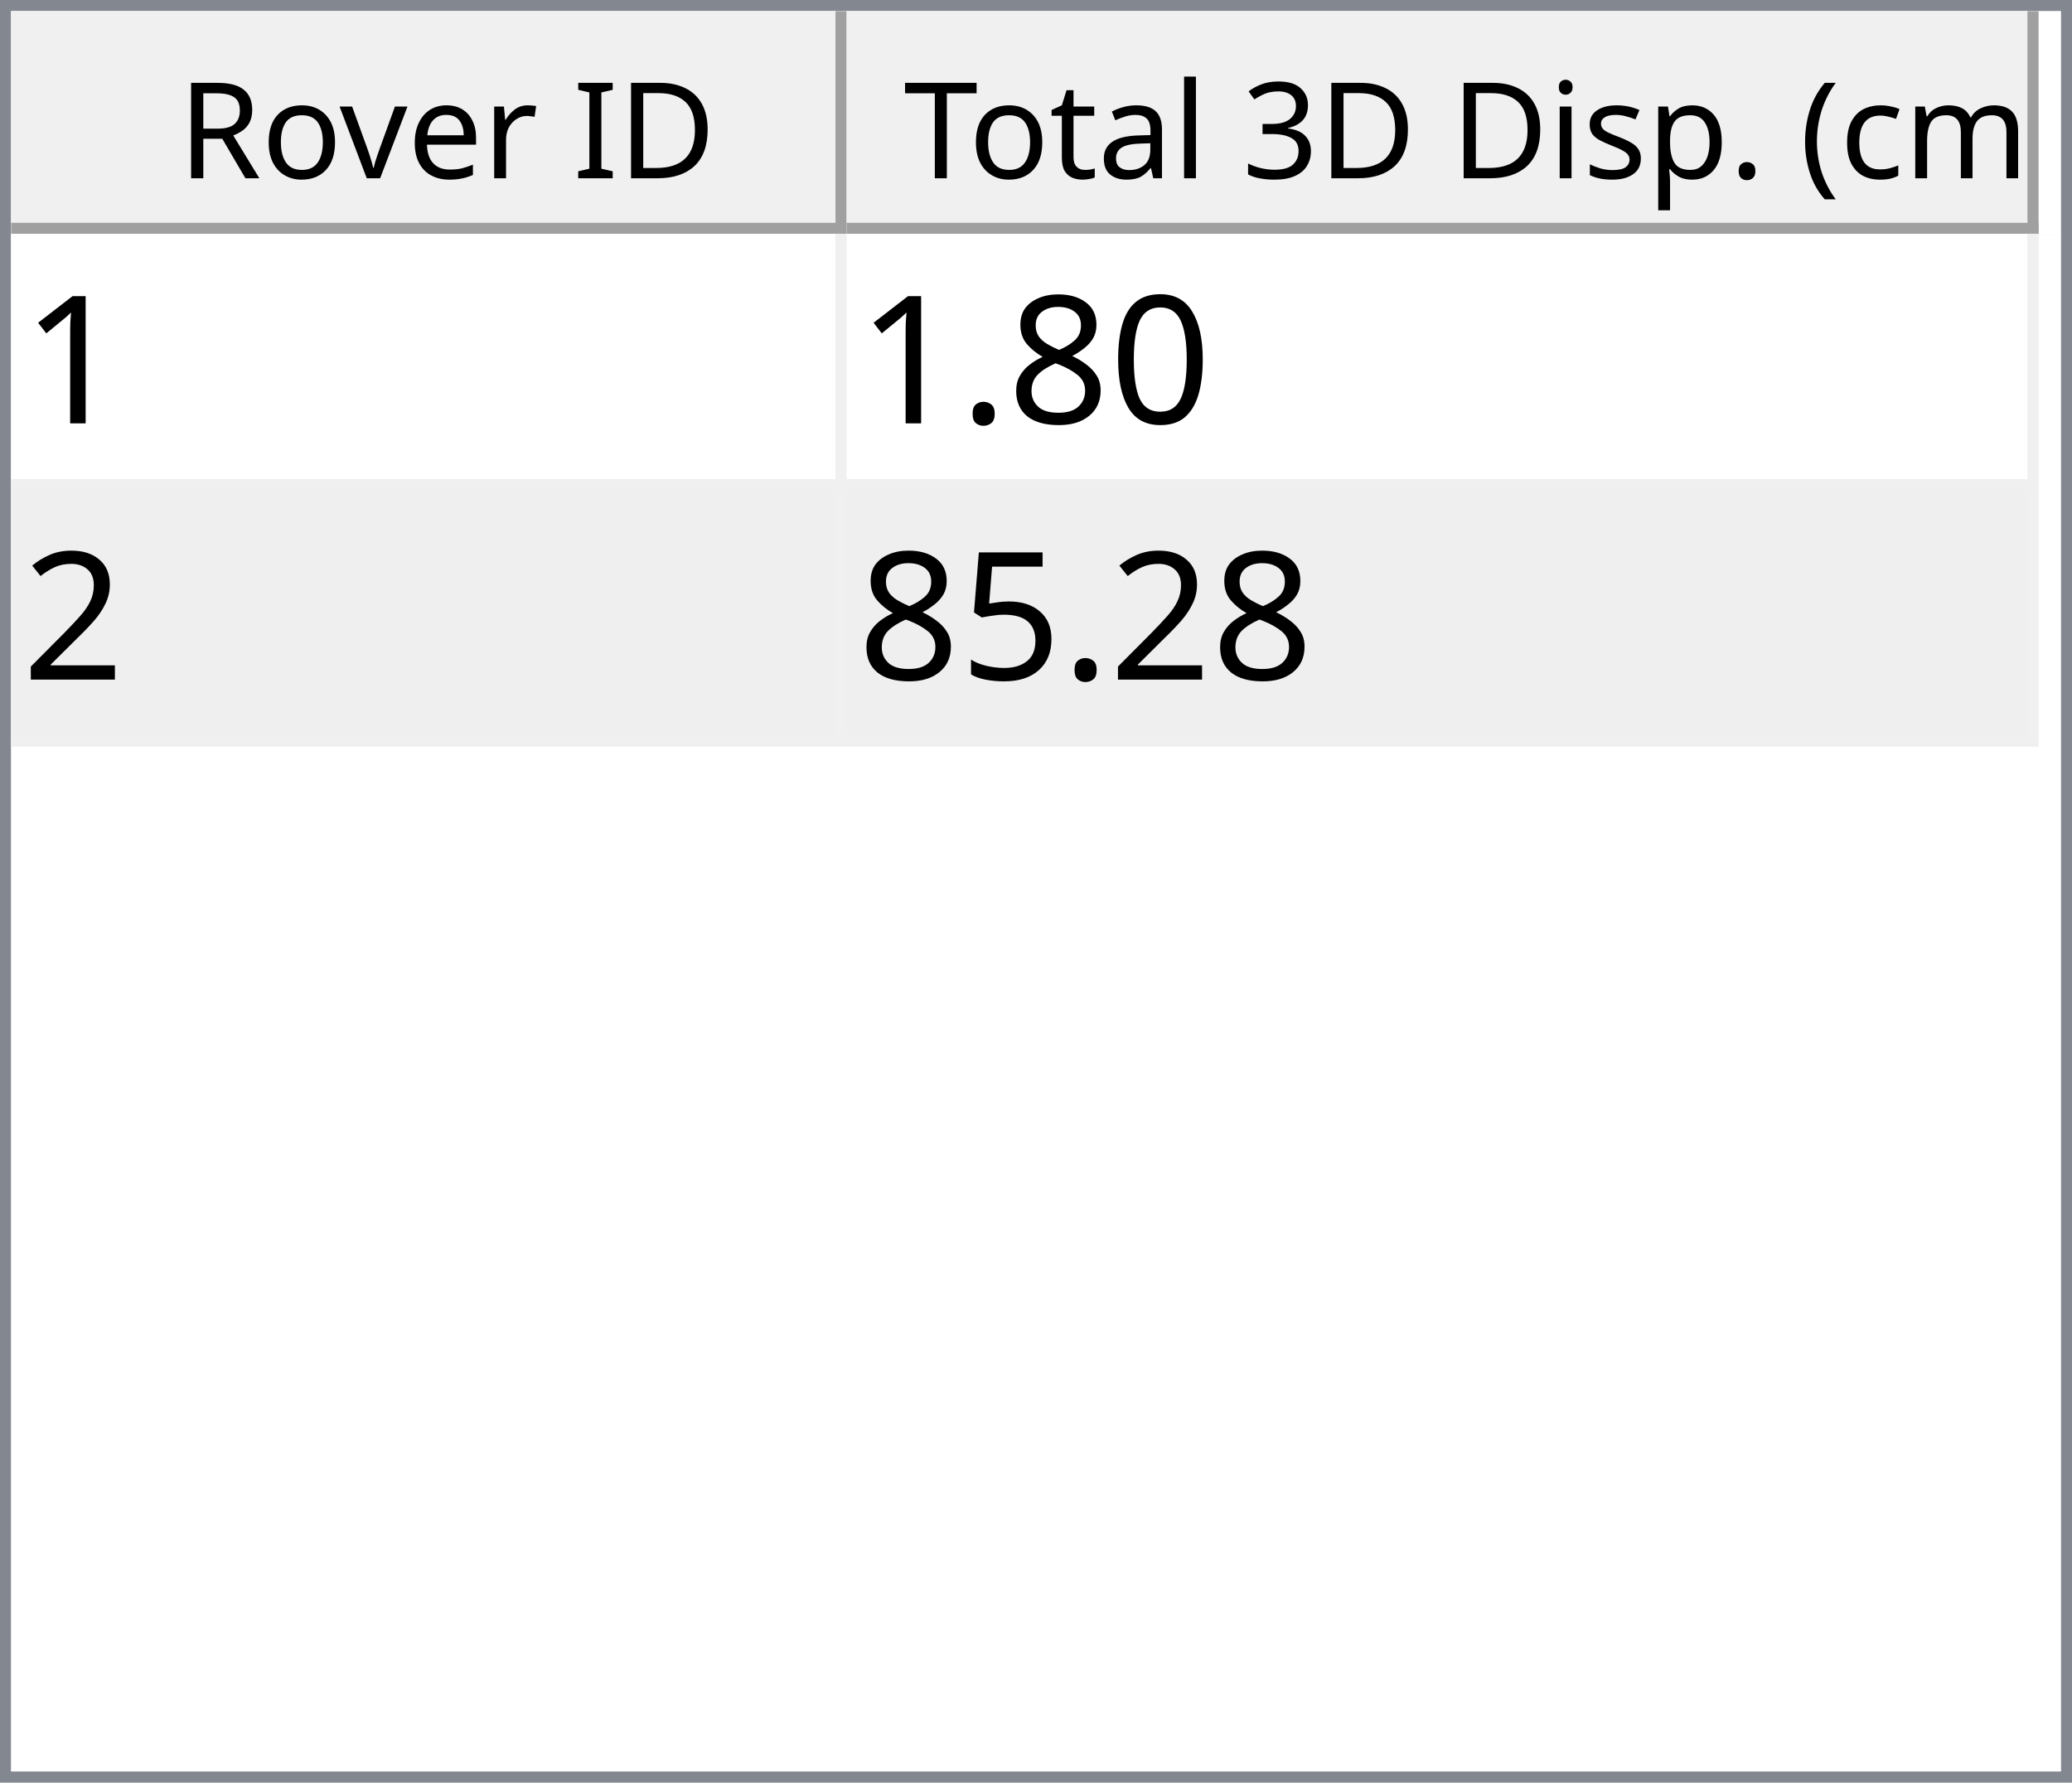
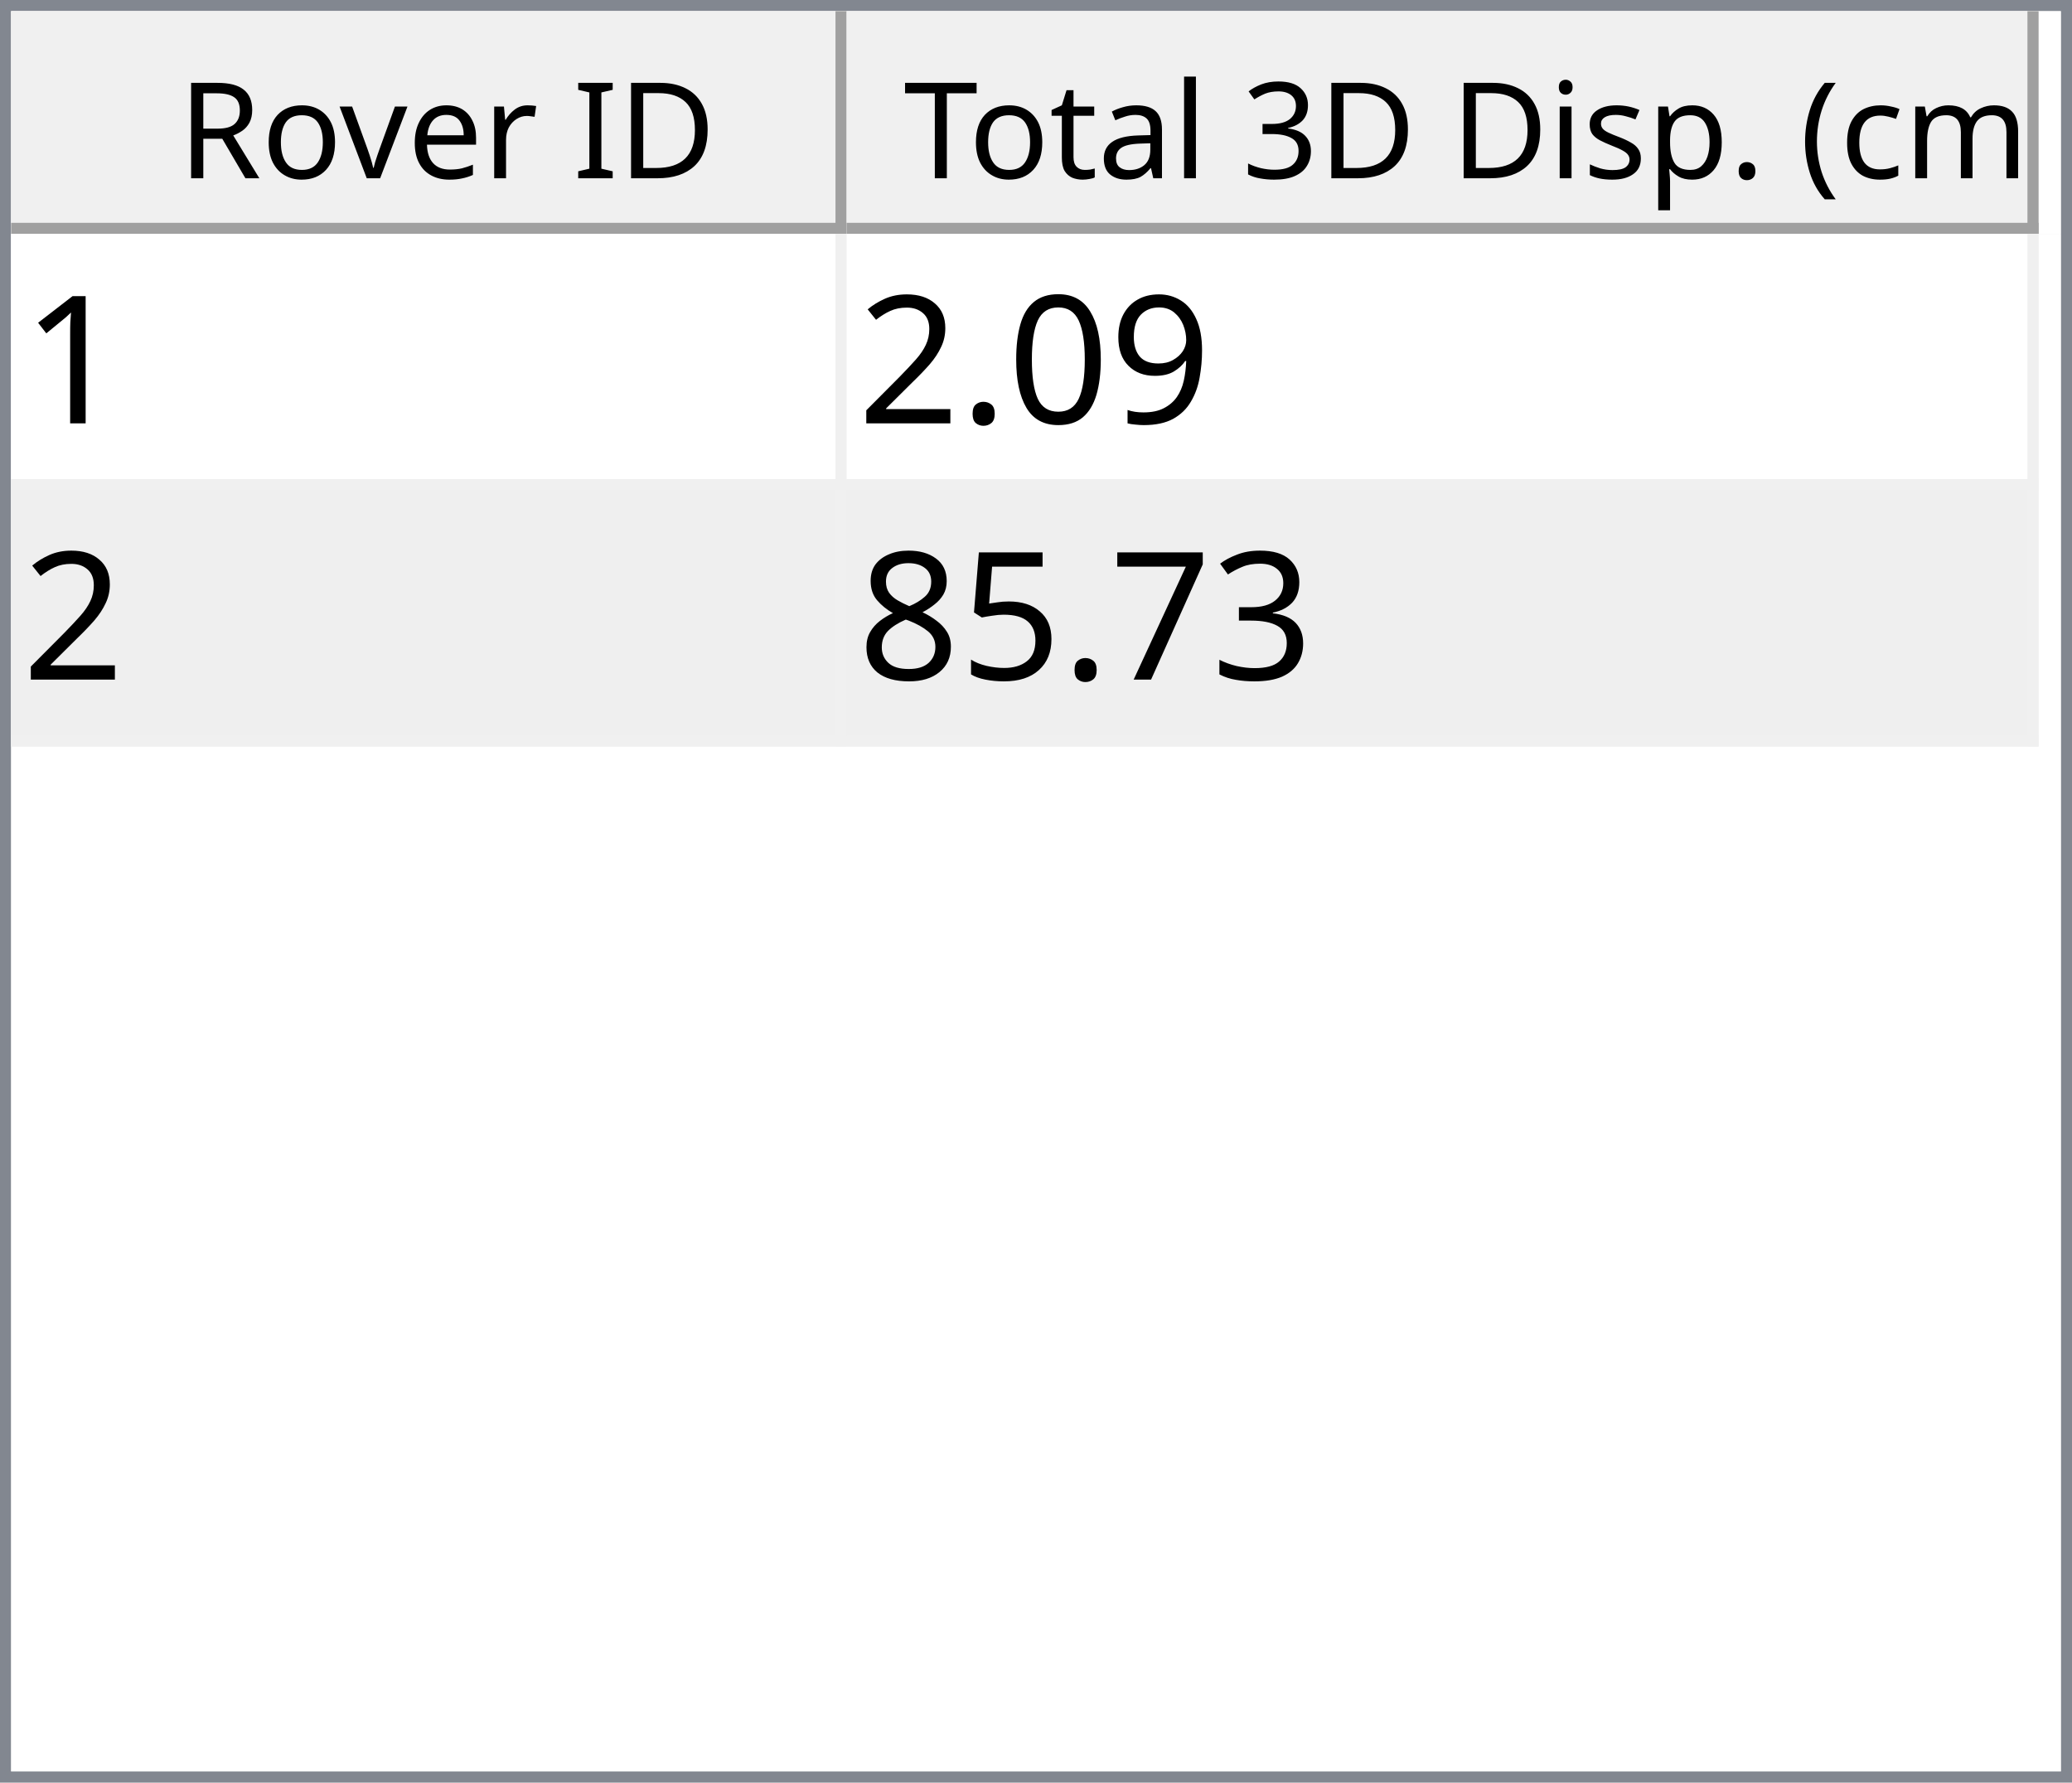
<svg xmlns="http://www.w3.org/2000/svg" style="fill-opacity:1; color-rendering:auto; color-interpolation:auto; text-rendering:auto; stroke:black; stroke-linecap:square; stroke-miterlimit:10; shape-rendering:auto; stroke-opacity:1; fill:black; stroke-dasharray:none; font-weight:normal; stroke-width:1; font-family:'Dialog'; font-style:normal; stroke-linejoin:miter; font-size:12px; stroke-dashoffset:0; image-rendering:auto;" width="186" height="160">
  <defs id="genericDefs" />
  <g>
    <defs id="defs1">
      <clipPath clipPathUnits="userSpaceOnUse" id="clipPath1">
        <path d="M0 0 L186 0 L186 160 L0 160 L0 0 Z" />
      </clipPath>
      <clipPath clipPathUnits="userSpaceOnUse" id="clipPath2">
        <path d="M0 0 L0 160 L186 160 L186 0 Z" />
      </clipPath>
      <clipPath clipPathUnits="userSpaceOnUse" id="clipPath3">
        <path d="M0 0 L0 20 L184 20 L184 0 Z" />
      </clipPath>
      <clipPath clipPathUnits="userSpaceOnUse" id="clipPath4">
        <path d="M0 0 L0 20 L75 20 L75 0 Z" />
      </clipPath>
      <clipPath clipPathUnits="userSpaceOnUse" id="clipPath5">
        <path d="M1 1 L1 19 L74 19 L74 1 Z" />
      </clipPath>
      <clipPath clipPathUnits="userSpaceOnUse" id="clipPath6">
        <path d="M0 0 L0 18 L73 18 L73 0 Z" />
      </clipPath>
      <clipPath clipPathUnits="userSpaceOnUse" id="clipPath7">
        <path d="M-0.5 -0.5 L-0.5 19.5 L74.5 19.5 L74.5 -0.5 Z" />
      </clipPath>
      <clipPath clipPathUnits="userSpaceOnUse" id="clipPath8">
        <path d="M0 0 L0 20 L107 20 L107 0 Z" />
      </clipPath>
      <clipPath clipPathUnits="userSpaceOnUse" id="clipPath9">
        <path d="M1 1 L1 19 L106 19 L106 1 Z" />
      </clipPath>
      <clipPath clipPathUnits="userSpaceOnUse" id="clipPath10">
        <path d="M0 0 L0 18 L105 18 L105 0 Z" />
      </clipPath>
      <clipPath clipPathUnits="userSpaceOnUse" id="clipPath11">
        <path d="M-0.5 -0.5 L-0.5 19.5 L106.5 19.5 L106.5 -0.5 Z" />
      </clipPath>
      <clipPath clipPathUnits="userSpaceOnUse" id="clipPath12">
        <path d="M0 0 L0 138 L184 138 L184 0 Z" />
      </clipPath>
      <clipPath clipPathUnits="userSpaceOnUse" id="clipPath13">
        <path d="M0 0 L0 46 L182 46 L182 0 Z" />
      </clipPath>
      <clipPath clipPathUnits="userSpaceOnUse" id="clipPath14">
        <path d="M-0.5 -0.5 L-0.5 45.5 L181.5 45.5 L181.5 -0.5 Z" />
      </clipPath>
      <clipPath clipPathUnits="userSpaceOnUse" id="clipPath15">
        <path d="M0 0 L0 22 L74 22 L74 0 Z" />
      </clipPath>
      <clipPath clipPathUnits="userSpaceOnUse" id="clipPath16">
        <path d="M0 0 L0 22 L106 22 L106 0 Z" />
      </clipPath>
      <font horiz-adv-x="64.551" id="font1">
        <font-face ascent="107.91" descent="25.098" units-per-em="100" style="font-style:normal; font-family:Segoe UI; font-weight:normal;" />
        <missing-glyph horiz-adv-x="64.551" d="M8.109 0 L8.109 68.266 L56.453 68.266 L56.453 0 L8.109 0 ZM15.328 7.234 L49.219 7.234 L49.219 61.031 L15.328 61.031 L15.328 7.234 Z" />
        <glyph unicode="D" horiz-adv-x="70.117" d="M9.188 0 L9.188 70.016 L28.516 70.016 Q65.531 70.016 65.531 35.891 Q65.531 19.672 55.25 9.836 Q44.969 0 27.734 0 L9.188 0 ZM17.391 62.594 L17.391 7.422 L27.828 7.422 Q41.609 7.422 49.273 14.797 Q56.938 22.172 56.938 35.688 Q56.938 62.594 28.328 62.594 L17.391 62.594 Z" />
        <glyph unicode="I" horiz-adv-x="26.611" d="M17.391 0 L9.188 0 L9.188 70.016 L17.391 70.016 L17.391 0 Z" />
        <glyph unicode=" " horiz-adv-x="27.393" d="" />
        <glyph unicode="r" horiz-adv-x="34.766" d="M34.188 41.891 Q32.078 43.5 28.125 43.5 Q23 43.5 19.555 38.672 Q16.109 33.844 16.109 25.484 L16.109 0 L8.109 0 L8.109 50 L16.109 50 L16.109 39.703 L16.312 39.703 Q18.016 44.969 21.531 47.922 Q25.047 50.875 29.391 50.875 Q32.516 50.875 34.188 50.203 L34.188 41.891 Z" />
        <glyph unicode="e" horiz-adv-x="52.295" d="M48.297 23 L12.984 23 Q13.188 14.656 17.484 10.109 Q21.781 5.562 29.297 5.562 Q37.75 5.562 44.828 11.141 L44.828 3.609 Q38.234 -1.172 27.391 -1.172 Q16.797 -1.172 10.742 5.641 Q4.688 12.453 4.688 24.812 Q4.688 36.469 11.305 43.82 Q17.922 51.172 27.734 51.172 Q37.547 51.172 42.922 44.828 Q48.297 38.484 48.297 27.203 L48.297 23 ZM40.094 29.781 Q40.047 36.719 36.75 40.578 Q33.453 44.438 27.594 44.438 Q21.922 44.438 17.969 40.383 Q14.016 36.328 13.094 29.781 L40.094 29.781 Z" />
        <glyph unicode="v" horiz-adv-x="47.9" d="M47.406 50 L27.484 0 L19.625 0 L0.688 50 L9.469 50 L22.172 13.672 Q23.578 9.672 23.922 6.688 L24.125 6.688 Q24.609 10.453 25.688 13.484 L38.969 50 L47.406 50 Z" />
        <glyph unicode="o" horiz-adv-x="58.594" d="M29 -1.172 Q17.922 -1.172 11.305 5.836 Q4.688 12.844 4.688 24.422 Q4.688 37.016 11.57 44.094 Q18.453 51.172 30.172 51.172 Q41.359 51.172 47.633 44.289 Q53.906 37.406 53.906 25.203 Q53.906 13.234 47.141 6.031 Q40.375 -1.172 29 -1.172 ZM29.594 44.438 Q21.875 44.438 17.383 39.188 Q12.891 33.938 12.891 24.703 Q12.891 15.828 17.43 10.695 Q21.969 5.562 29.594 5.562 Q37.359 5.562 41.531 10.594 Q45.703 15.625 45.703 24.906 Q45.703 34.281 41.531 39.359 Q37.359 44.438 29.594 44.438 Z" />
        <glyph unicode="R" horiz-adv-x="59.814" d="M59.375 0 L49.609 0 L37.891 19.625 Q36.281 22.359 34.766 24.289 Q33.25 26.219 31.664 27.438 Q30.078 28.656 28.25 29.219 Q26.422 29.781 24.125 29.781 L17.391 29.781 L17.391 0 L9.188 0 L9.188 70.016 L30.078 70.016 Q34.672 70.016 38.555 68.867 Q42.438 67.719 45.289 65.375 Q48.141 63.031 49.758 59.547 Q51.375 56.062 51.375 51.375 Q51.375 47.703 50.273 44.656 Q49.172 41.609 47.148 39.211 Q45.125 36.812 42.266 35.133 Q39.406 33.453 35.844 32.516 L35.844 32.328 Q37.594 31.547 38.891 30.547 Q40.188 29.547 41.359 28.18 Q42.531 26.812 43.68 25.078 Q44.828 23.344 46.234 21.047 L59.375 0 ZM17.391 62.594 L17.391 37.203 L28.516 37.203 Q31.594 37.203 34.203 38.133 Q36.812 39.062 38.719 40.797 Q40.625 42.531 41.703 45.047 Q42.781 47.562 42.781 50.688 Q42.781 56.297 39.141 59.445 Q35.5 62.594 28.609 62.594 L17.391 62.594 Z" />
        <glyph unicode=")" horiz-adv-x="30.176" d="M8.297 -15.922 L1.172 -15.922 Q16.406 2.344 16.406 26.812 Q16.406 51.469 1.078 70.016 L8.297 70.016 Q23.531 52.156 23.531 26.703 Q23.531 1.375 8.297 -15.922 Z" />
        <glyph unicode="m" horiz-adv-x="86.133" d="M79.109 0 L71.094 0 L71.094 28.719 Q71.094 37.016 68.531 40.727 Q65.969 44.438 59.906 44.438 Q54.781 44.438 51.195 39.75 Q47.609 35.062 47.609 28.516 L47.609 0 L39.594 0 L39.594 29.688 Q39.594 44.438 28.219 44.438 Q22.953 44.438 19.531 40.016 Q16.109 35.594 16.109 28.516 L16.109 0 L8.109 0 L8.109 50 L16.109 50 L16.109 42.094 L16.312 42.094 Q21.625 51.172 31.844 51.172 Q36.969 51.172 40.773 48.312 Q44.578 45.453 46 40.828 Q51.562 51.172 62.594 51.172 Q79.109 51.172 79.109 30.812 L79.109 0 Z" />
        <glyph unicode="c" horiz-adv-x="46.191" d="M42.188 2.297 Q36.422 -1.172 28.516 -1.172 Q17.828 -1.172 11.258 5.789 Q4.688 12.75 4.688 23.828 Q4.688 36.188 11.766 43.68 Q18.844 51.172 30.672 51.172 Q37.25 51.172 42.281 48.734 L42.281 40.531 Q36.719 44.438 30.375 44.438 Q22.703 44.438 17.797 38.945 Q12.891 33.453 12.891 24.516 Q12.891 15.719 17.508 10.641 Q22.125 5.562 29.891 5.562 Q36.422 5.562 42.188 9.906 L42.188 2.297 Z" />
        <glyph unicode="(" horiz-adv-x="30.176" d="M29.109 -15.922 L21.969 -15.922 Q6.844 1.375 6.844 26.703 Q6.844 52.156 21.969 70.016 L29.203 70.016 Q13.875 51.469 13.875 26.812 Q13.875 2.344 29.109 -15.922 Z" />
        <glyph unicode="." horiz-adv-x="21.68" d="M10.891 -1.078 Q8.641 -1.078 7.055 0.539 Q5.469 2.156 5.469 4.391 Q5.469 6.641 7.055 8.273 Q8.641 9.906 10.891 9.906 Q13.188 9.906 14.797 8.273 Q16.406 6.641 16.406 4.391 Q16.406 2.156 14.797 0.539 Q13.188 -1.078 10.891 -1.078 Z" />
        <glyph unicode="p" horiz-adv-x="58.789" d="M16.312 7.234 L16.109 7.234 L16.109 -23 L8.109 -23 L8.109 50 L16.109 50 L16.109 41.219 L16.312 41.219 Q22.219 51.172 33.594 51.172 Q43.266 51.172 48.688 44.461 Q54.109 37.75 54.109 26.469 Q54.109 13.922 48 6.375 Q41.891 -1.172 31.297 -1.172 Q21.578 -1.172 16.312 7.234 ZM16.109 27.391 L16.109 20.406 Q16.109 14.203 20.141 9.883 Q24.172 5.562 30.375 5.562 Q37.641 5.562 41.773 11.133 Q45.906 16.703 45.906 26.609 Q45.906 34.969 42.047 39.703 Q38.188 44.438 31.594 44.438 Q24.609 44.438 20.359 39.578 Q16.109 34.719 16.109 27.391 Z" />
        <glyph unicode="s" horiz-adv-x="42.432" d="M5.078 1.812 L5.078 10.406 Q11.625 5.562 19.484 5.562 Q30.031 5.562 30.031 12.594 Q30.031 14.594 29.125 15.992 Q28.219 17.391 26.68 18.461 Q25.141 19.531 23.07 20.383 Q21 21.234 18.609 22.172 Q15.281 23.484 12.766 24.828 Q10.25 26.172 8.57 27.859 Q6.891 29.547 6.031 31.695 Q5.172 33.844 5.172 36.719 Q5.172 40.234 6.789 42.945 Q8.406 45.656 11.086 47.484 Q13.766 49.312 17.211 50.242 Q20.656 51.172 24.312 51.172 Q30.812 51.172 35.938 48.922 L35.938 40.828 Q30.422 44.438 23.25 44.438 Q21 44.438 19.195 43.922 Q17.391 43.406 16.094 42.477 Q14.797 41.547 14.086 40.258 Q13.375 38.969 13.375 37.406 Q13.375 35.453 14.086 34.133 Q14.797 32.812 16.164 31.789 Q17.531 30.766 19.484 29.938 Q21.438 29.109 23.922 28.125 Q27.25 26.859 29.883 25.516 Q32.516 24.172 34.375 22.484 Q36.234 20.797 37.234 18.602 Q38.234 16.406 38.234 13.375 Q38.234 9.672 36.602 6.938 Q34.969 4.203 32.234 2.398 Q29.5 0.594 25.93 -0.289 Q22.359 -1.172 18.453 -1.172 Q10.75 -1.172 5.078 1.812 Z" />
        <glyph unicode="i" horiz-adv-x="24.219" d="M12.203 62.703 Q10.062 62.703 8.547 64.164 Q7.031 65.625 7.031 67.875 Q7.031 70.125 8.547 71.609 Q10.062 73.094 12.203 73.094 Q14.406 73.094 15.945 71.609 Q17.484 70.125 17.484 67.875 Q17.484 65.719 15.945 64.211 Q14.406 62.703 12.203 62.703 ZM16.109 0 L8.109 0 L8.109 50 L16.109 50 L16.109 0 Z" />
        <glyph unicode="3" horiz-adv-x="53.906" d="M46.531 19.828 Q46.531 15.094 44.75 11.211 Q42.969 7.328 39.719 4.57 Q36.469 1.812 31.93 0.297 Q27.391 -1.219 21.922 -1.219 Q11.922 -1.219 6 2.594 L6 11.188 Q13.094 5.609 22.219 5.609 Q25.875 5.609 28.828 6.539 Q31.781 7.469 33.906 9.227 Q36.031 10.984 37.18 13.477 Q38.328 15.969 38.328 19.094 Q38.328 32.812 18.797 32.812 L12.984 32.812 L12.984 39.594 L18.5 39.594 Q35.797 39.594 35.797 52.484 Q35.797 64.406 22.609 64.406 Q15.188 64.406 8.688 59.422 L8.688 67.188 Q15.375 71.188 24.609 71.188 Q29 71.188 32.57 69.969 Q36.141 68.75 38.68 66.555 Q41.219 64.359 42.609 61.281 Q44 58.203 44 54.5 Q44 40.672 30.031 36.719 L30.031 36.531 Q33.594 36.141 36.625 34.797 Q39.656 33.453 41.852 31.305 Q44.047 29.156 45.289 26.25 Q46.531 23.344 46.531 19.828 Z" />
        <glyph unicode="l" horiz-adv-x="24.219" d="M16.109 0 L8.109 0 L8.109 74.031 L16.109 74.031 L16.109 0 Z" />
        <glyph unicode="a" horiz-adv-x="50.879" d="M43.891 0 L35.891 0 L35.891 7.812 L35.688 7.812 Q30.469 -1.172 20.312 -1.172 Q12.844 -1.172 8.617 2.781 Q4.391 6.734 4.391 13.281 Q4.391 27.297 20.906 29.594 L35.891 31.688 Q35.891 44.438 25.594 44.438 Q16.547 44.438 9.281 38.281 L9.281 46.484 Q16.656 51.172 26.266 51.172 Q43.891 51.172 43.891 32.516 L43.891 0 ZM35.891 25.297 L23.828 23.641 Q18.266 22.859 15.43 20.875 Q12.594 18.891 12.594 13.875 Q12.594 10.203 15.211 7.883 Q17.828 5.562 22.172 5.562 Q28.125 5.562 32.008 9.742 Q35.891 13.922 35.891 20.312 L35.891 25.297 Z" />
        <glyph unicode="t" horiz-adv-x="33.887" d="M31.297 0.484 Q28.469 -1.078 23.828 -1.078 Q10.688 -1.078 10.688 13.578 L10.688 43.172 L2.094 43.172 L2.094 50 L10.688 50 L10.688 62.203 L18.703 64.797 L18.703 50 L31.297 50 L31.297 43.172 L18.703 43.172 L18.703 14.984 Q18.703 9.969 20.414 7.82 Q22.125 5.672 26.078 5.672 Q29.109 5.672 31.297 7.328 L31.297 0.484 Z" />
        <glyph unicode="T" horiz-adv-x="52.393" d="M50.594 62.594 L30.375 62.594 L30.375 0 L22.172 0 L22.172 62.594 L2 62.594 L2 70.016 L50.594 70.016 L50.594 62.594 Z" />
      </font>
      <font horiz-adv-x="75.0" id="font2">
        <font-face ascent="100.537" descent="21.973" units-per-em="100" style="font-style:normal; font-family:sans-serif; font-weight:normal;" />
        <missing-glyph horiz-adv-x="75.0" d="M12.5 0 L12.5 62.5 L62.5 62.5 L62.5 0 L12.5 0 ZM14.062 1.562 L60.938 1.562 L60.938 60.938 L14.062 60.938 L14.062 1.562 Z" />
        <glyph unicode="1" horiz-adv-x="55.615" d="M37.25 0 L28.469 0 L28.469 56 Q25.297 52.984 20.141 49.953 Q14.984 46.922 10.891 45.406 L10.891 53.906 Q18.266 57.375 23.781 62.305 Q29.297 67.234 31.594 71.875 L37.25 71.875 L37.25 0 Z" />
+         <glyph unicode="9" horiz-adv-x="55.615" d="M5.469 16.547 L13.922 17.328 Q14.984 11.375 18.016 8.688 Q21.047 6 25.781 6 Q29.828 6 32.883 7.859 Q35.938 9.719 37.891 12.82 Q39.844 15.922 41.164 21.195 Q42.484 26.469 42.484 31.938 Q42.484 32.516 42.438 33.688 Q39.797 29.5 35.234 26.883 Q30.672 24.266 25.344 24.266 Q16.453 24.266 10.305 30.711 Q4.156 37.156 4.156 47.703 Q4.156 58.594 10.578 65.234 Q17 71.875 26.656 71.875 Q33.641 71.875 39.43 68.117 Q45.219 64.359 48.219 57.398 Q51.219 50.438 51.219 37.25 Q51.219 23.531 48.242 15.406 Q45.266 7.281 39.383 3.031 Q33.5 -1.219 25.594 -1.219 Q17.188 -1.219 11.867 3.445 Q6.547 8.109 5.469 16.547 ZM41.453 48.141 Q41.453 55.719 37.43 60.156 Q33.406 64.594 27.734 64.594 Q21.875 64.594 17.531 59.812 Q13.188 55.031 13.188 47.406 Q13.188 40.578 17.312 36.305 Q21.438 32.031 27.484 32.031 Q33.594 32.031 37.523 36.305 Q41.453 40.578 41.453 48.141 Z" />
        <glyph unicode="0" horiz-adv-x="55.615" d="M4.156 35.297 Q4.156 48 6.766 55.742 Q9.375 63.484 14.523 67.68 Q19.672 71.875 27.484 71.875 Q33.25 71.875 37.594 69.555 Q41.938 67.234 44.773 62.867 Q47.609 58.5 49.219 52.227 Q50.828 45.953 50.828 35.297 Q50.828 22.703 48.242 14.969 Q45.656 7.234 40.508 3.008 Q35.359 -1.219 27.484 -1.219 Q17.141 -1.219 11.234 6.203 Q4.156 15.141 4.156 35.297 ZM13.188 35.297 Q13.188 17.672 17.312 11.836 Q21.438 6 27.484 6 Q33.547 6 37.672 11.859 Q41.797 17.719 41.797 35.297 Q41.797 52.984 37.672 58.789 Q33.547 64.594 27.391 64.594 Q21.344 64.594 17.719 59.469 Q13.188 52.938 13.188 35.297 Z" />
-         <glyph unicode="8" horiz-adv-x="55.615" d="M17.672 38.812 Q12.203 40.828 9.57 44.539 Q6.938 48.25 6.938 53.422 Q6.938 61.234 12.555 66.555 Q18.172 71.875 27.484 71.875 Q36.859 71.875 42.578 66.43 Q48.297 60.984 48.297 53.172 Q48.297 48.188 45.68 44.508 Q43.062 40.828 37.75 38.812 Q44.344 36.672 47.781 31.883 Q51.219 27.094 51.219 20.453 Q51.219 11.281 44.727 5.031 Q38.234 -1.219 27.641 -1.219 Q17.047 -1.219 10.547 5.055 Q4.047 11.328 4.047 20.703 Q4.047 27.688 7.594 32.398 Q11.141 37.109 17.672 38.812 ZM15.922 53.719 Q15.922 48.641 19.195 45.414 Q22.469 42.188 27.688 42.188 Q32.766 42.188 36.016 45.383 Q39.266 48.578 39.266 53.219 Q39.266 58.062 35.914 61.359 Q32.562 64.656 27.594 64.656 Q22.562 64.656 19.242 61.43 Q15.922 58.203 15.922 53.719 ZM13.094 20.656 Q13.094 16.891 14.875 13.375 Q16.656 9.859 20.172 7.93 Q23.688 6 27.734 6 Q34.031 6 38.133 10.055 Q42.234 14.109 42.234 20.359 Q42.234 26.703 38.016 30.859 Q33.797 35.016 27.438 35.016 Q21.234 35.016 17.164 30.914 Q13.094 26.812 13.094 20.656 Z" />
        <glyph unicode="." horiz-adv-x="27.783" d="M9.078 0 L9.078 10.016 L19.094 10.016 L19.094 0 L9.078 0 Z" />
        <glyph unicode="2" horiz-adv-x="55.615" d="M50.344 8.453 L50.344 0 L3.031 0 Q2.938 3.172 4.047 6.109 Q5.859 10.938 9.836 15.625 Q13.812 20.312 21.344 26.469 Q33.016 36.031 37.117 41.625 Q41.219 47.219 41.219 52.203 Q41.219 57.422 37.477 61.008 Q33.734 64.594 27.734 64.594 Q21.391 64.594 17.578 60.789 Q13.766 56.984 13.719 50.25 L4.688 51.172 Q5.609 61.281 11.664 66.578 Q17.719 71.875 27.938 71.875 Q38.234 71.875 44.242 66.164 Q50.25 60.453 50.25 52 Q50.25 47.703 48.492 43.555 Q46.734 39.406 42.656 34.812 Q38.578 30.219 29.109 22.219 Q21.188 15.578 18.945 13.211 Q16.703 10.844 15.234 8.453 L50.344 8.453 Z" />
+         <glyph unicode="3" horiz-adv-x="55.615" d="M4.203 18.891 L12.984 20.062 Q14.5 12.594 18.141 9.297 Q21.781 6 27 6 Q33.203 6 37.477 10.297 Q41.75 14.594 41.75 20.953 Q41.75 27 37.797 30.93 Q33.844 34.859 27.734 34.859 Q25.25 34.859 21.531 33.891 L22.516 41.609 Q23.391 41.5 23.922 41.5 Q29.547 41.5 34.039 44.43 Q38.531 47.359 38.531 53.469 Q38.531 58.297 35.258 61.477 Q31.984 64.656 26.812 64.656 Q21.688 64.656 18.266 61.43 Q14.844 58.203 13.875 51.766 L5.078 53.328 Q6.688 62.156 12.398 67.016 Q18.109 71.875 26.609 71.875 Q32.469 71.875 37.398 69.359 Q42.328 66.844 44.945 62.5 Q47.562 58.156 47.562 53.266 Q47.562 48.641 45.07 44.828 Q42.578 41.016 37.703 38.766 Q44.047 37.312 47.562 32.695 Q51.078 28.078 51.078 21.141 Q51.078 11.766 44.242 5.25 Q37.406 -1.266 26.953 -1.266 Q17.531 -1.266 11.305 4.352 Q5.078 9.969 4.203 18.891 Z" />
+         <glyph unicode="7" horiz-adv-x="55.615" d="M4.734 62.203 L4.734 70.656 L51.078 70.656 L51.078 63.812 Q44.234 56.547 37.523 44.484 Q30.812 32.422 27.156 19.672 Q24.516 10.688 23.781 0 L14.75 0 Q14.891 8.453 18.062 20.414 Q21.234 32.375 27.172 43.484 Q33.109 54.594 39.797 62.203 L4.734 62.203 Z" />
        <glyph unicode="5" horiz-adv-x="55.615" d="M4.156 18.75 L13.375 19.531 Q14.406 12.797 18.141 9.398 Q21.875 6 27.156 6 Q33.5 6 37.891 10.789 Q42.281 15.578 42.281 23.484 Q42.281 31 38.062 35.352 Q33.844 39.703 27 39.703 Q22.75 39.703 19.336 37.773 Q15.922 35.844 13.969 32.766 L5.719 33.844 L12.641 70.609 L48.25 70.609 L48.25 62.203 L19.672 62.203 L15.828 42.969 Q22.266 47.469 29.344 47.469 Q38.719 47.469 45.164 40.969 Q51.609 34.469 51.609 24.266 Q51.609 14.547 45.953 7.469 Q39.062 -1.219 27.156 -1.219 Q17.391 -1.219 11.211 4.25 Q5.031 9.719 4.156 18.75 Z" />
+         <glyph unicode="8" horiz-adv-x="55.615" d="M17.672 38.812 Q12.203 40.828 9.57 44.539 Q6.938 48.25 6.938 53.422 Q6.938 61.234 12.555 66.555 Q18.172 71.875 27.484 71.875 Q36.859 71.875 42.578 66.43 Q48.297 60.984 48.297 53.172 Q48.297 48.188 45.68 44.508 Q43.062 40.828 37.75 38.812 Q44.344 36.672 47.781 31.883 Q51.219 27.094 51.219 20.453 Q51.219 11.281 44.727 5.031 Q38.234 -1.219 27.641 -1.219 Q17.047 -1.219 10.547 5.055 Q4.047 11.328 4.047 20.703 Q4.047 27.688 7.594 32.398 Q11.141 37.109 17.672 38.812 ZM15.922 53.719 Q15.922 48.641 19.195 45.414 Q22.469 42.188 27.688 42.188 Q32.766 42.188 36.016 45.383 Q39.266 48.578 39.266 53.219 Q39.266 58.062 35.914 61.359 Q32.562 64.656 27.594 64.656 Q22.562 64.656 19.242 61.43 Q15.922 58.203 15.922 53.719 ZM13.094 20.656 Q13.094 16.891 14.875 13.375 Q16.656 9.859 20.172 7.93 Q23.688 6 27.734 6 Q34.031 6 38.133 10.055 Q42.234 14.109 42.234 20.359 Q42.234 26.703 38.016 30.859 Q33.797 35.016 27.438 35.016 Q21.234 35.016 17.164 30.914 Q13.094 26.812 13.094 20.656 Z" />
      </font>
    </defs>
    <g style="fill:white; stroke:white;">
      <rect x="0" y="0" width="186" style="clip-path:url(#clipPath1); stroke:none;" height="160" />
    </g>
    <g style="fill:white; text-rendering:optimizeSpeed; color-rendering:optimizeSpeed; image-rendering:optimizeSpeed; shape-rendering:crispEdges; stroke:white; color-interpolation:sRGB;">
      <rect x="0" width="186" height="160" y="0" style="stroke:none;" />
      <path style="stroke:none;" d="M0 160 L186 160 L186 0 L0 0 Z" />
    </g>
    <g style="fill:rgb(240,240,240); font-family:'Segoe UI'; stroke:rgb(240,240,240);">
      <rect x="0" y="0" width="186" style="clip-path:url(#clipPath2); stroke:none;" height="160" />
    </g>
    <g style="fill:rgb(130,135,144); font-family:'Segoe UI'; stroke:rgb(130,135,144);">
      <path d="M0 0 L186 0 L186 160 L0 160 L0 0 ZM1 1 L185 1 L185 159 L1 159 L1 1 Z" style="fill-rule:evenodd; clip-path:url(#clipPath2); stroke:none;" />
    </g>
    <g style="fill:white; font-family:'Segoe UI'; stroke:white;" transform="translate(1,1)">
      <rect x="0" y="0" width="184" style="clip-path:url(#clipPath3); stroke:none;" height="20" />
    </g>
    <g style="fill:rgb(240,240,240); font-family:'Segoe UI'; stroke:rgb(240,240,240);" transform="translate(1,1)">
      <rect x="0" y="0" width="75" style="clip-path:url(#clipPath4); stroke:none;" height="20" />
    </g>
    <g style="font-family:'Segoe UI';" transform="translate(2,2)">
      <text x="14" xml:space="preserve" y="14" style="clip-path:url(#clipPath6); stroke:none;">Rover ID</text>
    </g>
    <g style="fill:rgb(160,160,160); font-family:'Segoe UI'; stroke:rgb(160,160,160); stroke-linejoin:bevel;" transform="translate(1.5,1.5)">
      <line x1="74" x2="74" y1="0" style="fill:none; clip-path:url(#clipPath7);" y2="19" />
    </g>
    <g style="fill:rgb(160,160,160); font-family:'Segoe UI'; stroke:rgb(160,160,160); stroke-linejoin:bevel;" transform="matrix(1,0,0,1,1,1) translate(0.5,0.5)">
      <line x1="0" x2="74" y1="19" style="fill:none; clip-path:url(#clipPath7);" y2="19" />
    </g>
    <g style="fill:rgb(240,240,240); font-family:'Segoe UI'; stroke:rgb(240,240,240);" transform="translate(76,1)">
      <rect x="0" y="0" width="107" style="clip-path:url(#clipPath8); stroke:none;" height="20" />
    </g>
    <g style="font-family:'Segoe UI';" transform="translate(77,2)">
      <text x="1" xml:space="preserve" y="14" style="clip-path:url(#clipPath10); stroke:none;"> Total 3D Disp. (cm)</text>
    </g>
    <g style="fill:rgb(160,160,160); font-family:'Segoe UI'; stroke:rgb(160,160,160); stroke-linejoin:bevel;" transform="translate(76.5,1.5)">
      <line x1="106" x2="106" y1="0" style="fill:none; clip-path:url(#clipPath11);" y2="19" />
    </g>
    <g style="fill:rgb(160,160,160); font-family:'Segoe UI'; stroke:rgb(160,160,160); stroke-linejoin:bevel;" transform="matrix(1,0,0,1,76,1) translate(0.5,0.5)">
      <line x1="0" x2="106" y1="19" style="fill:none; clip-path:url(#clipPath11);" y2="19" />
    </g>
    <g style="fill:white; font-family:'Segoe UI'; stroke:white;" transform="translate(1,21)">
      <rect x="0" y="0" width="184" style="clip-path:url(#clipPath12); stroke:none;" height="138" />
    </g>
    <g style="fill:rgb(240,240,240); font-size:16px; font-family:sans-serif; stroke:rgb(240,240,240);" transform="translate(1,21)">
      <rect x="0" y="0" width="182" style="clip-path:url(#clipPath13); stroke:none;" height="46" />
      <line transform="translate(0.5,0.5)" x1="0" x2="181" y1="22" style="clip-path:url(#clipPath14); fill:none; stroke-linejoin:bevel;" y2="22" />
    </g>
    <g transform="matrix(1,0,0,1,1,21) translate(0.5,0.5)" style="fill:rgb(240,240,240); font-size:16px; font-family:sans-serif; stroke:rgb(240,240,240); stroke-linejoin:bevel;">
      <line x1="0" x2="181" y1="45" style="fill:none; clip-path:url(#clipPath14);" y2="45" />
    </g>
    <g transform="matrix(1,0,0,1,1,21) translate(0.5,0.5)" style="fill:rgb(240,240,240); font-size:16px; font-family:sans-serif; stroke:rgb(240,240,240); stroke-linejoin:bevel;">
      <line x1="74" x2="74" y1="0" style="fill:none; clip-path:url(#clipPath14);" y2="45" />
    </g>
    <g transform="matrix(1,0,0,1,1,21) translate(0.5,0.5)" style="fill:rgb(240,240,240); font-size:16px; font-family:sans-serif; stroke:rgb(240,240,240); stroke-linejoin:bevel;">
      <line x1="181" x2="181" y1="0" style="fill:none; clip-path:url(#clipPath14);" y2="45" />
    </g>
    <g style="fill:white; font-size:16px; font-family:sans-serif; stroke:white;" transform="matrix(1,0,0,1,1,21)">
      <rect x="0" y="0" width="74" style="clip-path:url(#clipPath15); stroke:none;" height="22" />
      <text x="1" y="17" style="fill:black; clip-path:url(#clipPath15); stroke:none;" xml:space="preserve">1</text>
    </g>
    <g style="fill:white; font-size:16px; font-family:sans-serif; stroke:white;" transform="matrix(1,0,0,1,1,21) translate(75,0)">
      <rect x="0" y="0" width="106" style="clip-path:url(#clipPath16); stroke:none;" height="22" />
-       <text x="1" y="17" style="fill:black; clip-path:url(#clipPath16); stroke:none;" xml:space="preserve">1.80</text>
+       <text x="1" y="17" style="fill:black; clip-path:url(#clipPath16); stroke:none;" xml:space="preserve">2.09</text>
    </g>
    <g style="fill:rgb(239,239,239); font-size:16px; font-family:sans-serif; stroke:rgb(239,239,239);" transform="matrix(1,0,0,1,1,21) translate(0,23)">
      <rect x="0" y="0" width="74" style="clip-path:url(#clipPath15); stroke:none;" height="22" />
      <text x="1" y="17" style="fill:black; clip-path:url(#clipPath15); stroke:none;" xml:space="preserve">2</text>
    </g>
    <g style="fill:rgb(239,239,239); font-size:16px; font-family:sans-serif; stroke:rgb(239,239,239);" transform="matrix(1,0,0,1,1,21) translate(75,23)">
      <rect x="0" y="0" width="106" style="clip-path:url(#clipPath16); stroke:none;" height="22" />
-       <text x="1" y="17" style="fill:black; clip-path:url(#clipPath16); stroke:none;" xml:space="preserve">85.28</text>
+       <text x="1" y="17" style="fill:black; clip-path:url(#clipPath16); stroke:none;" xml:space="preserve">85.73</text>
    </g>
  </g>
</svg>
